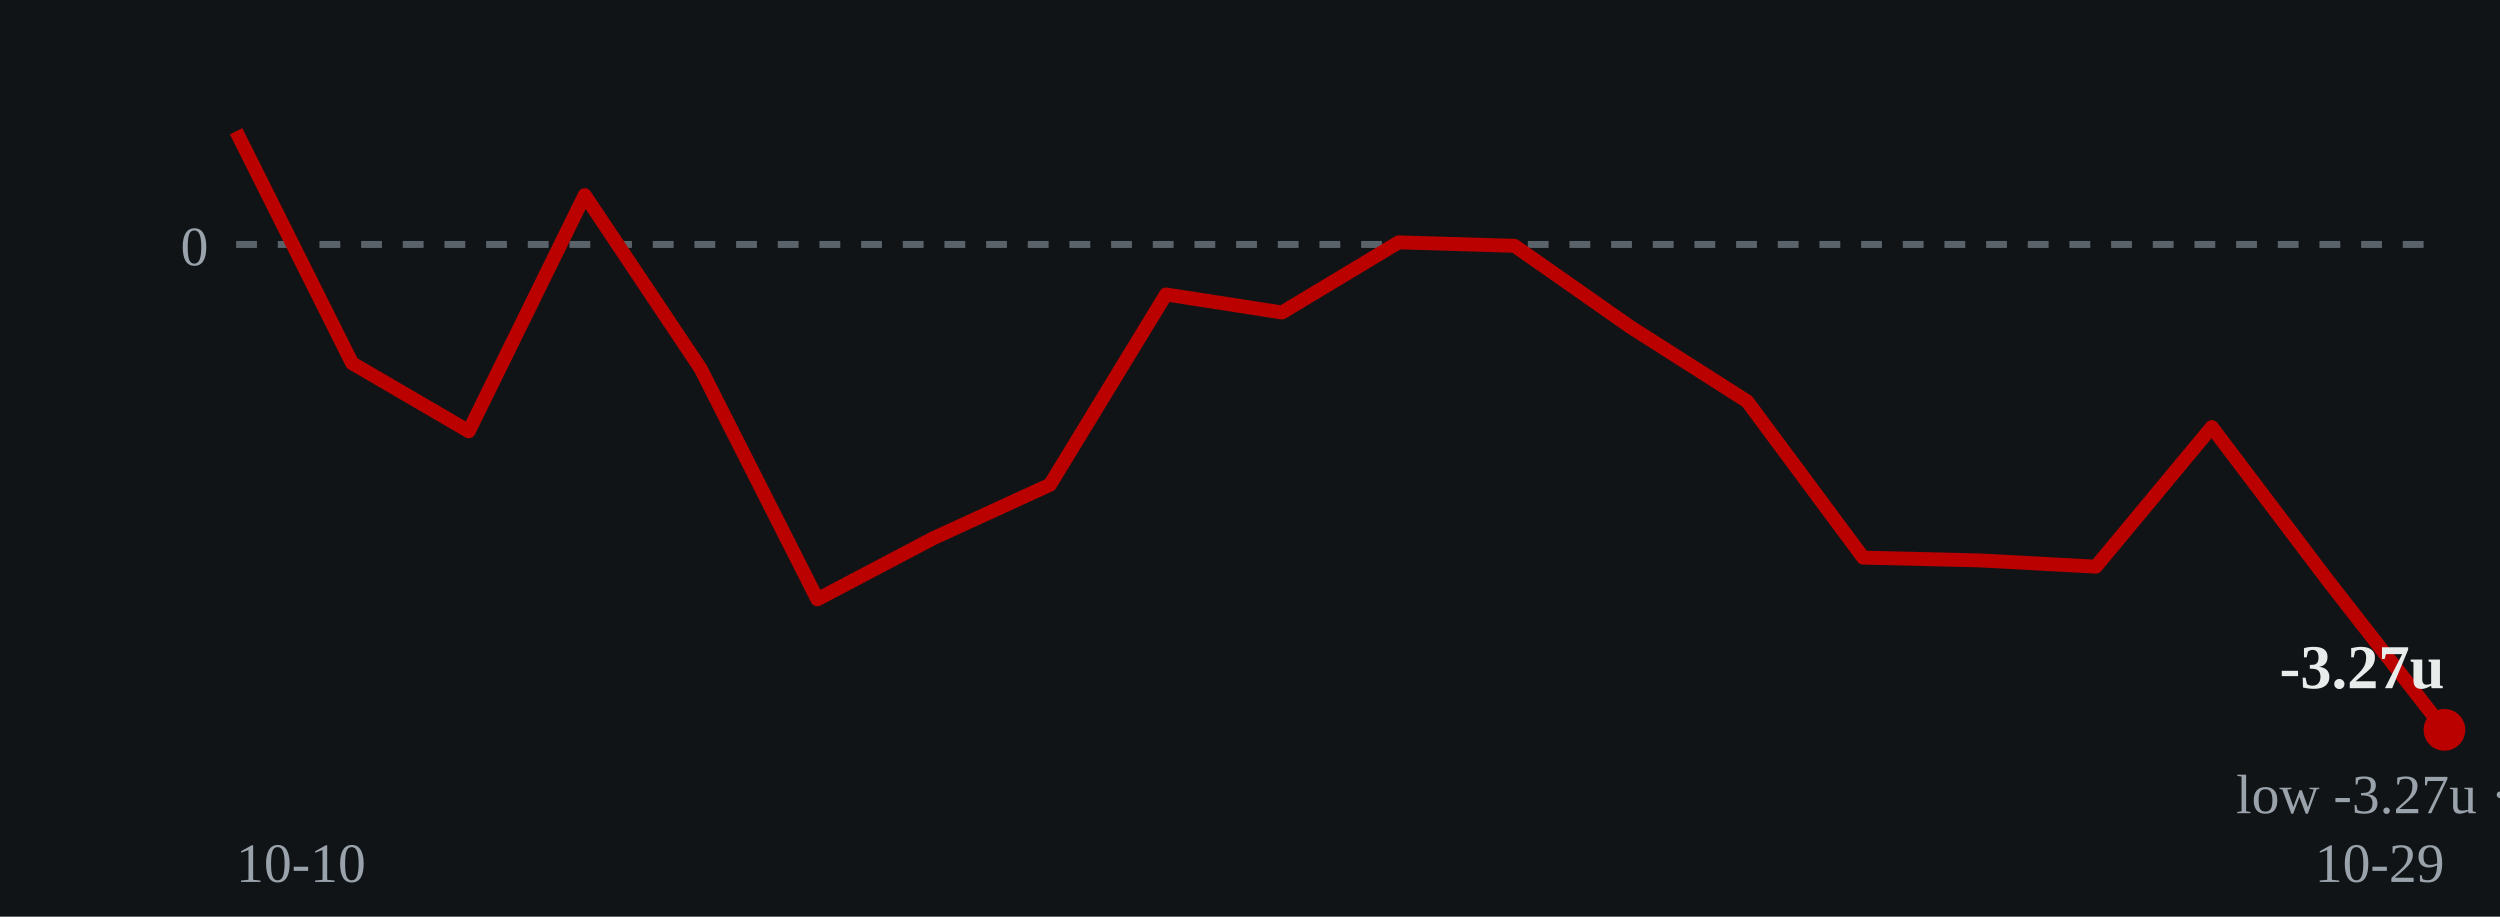
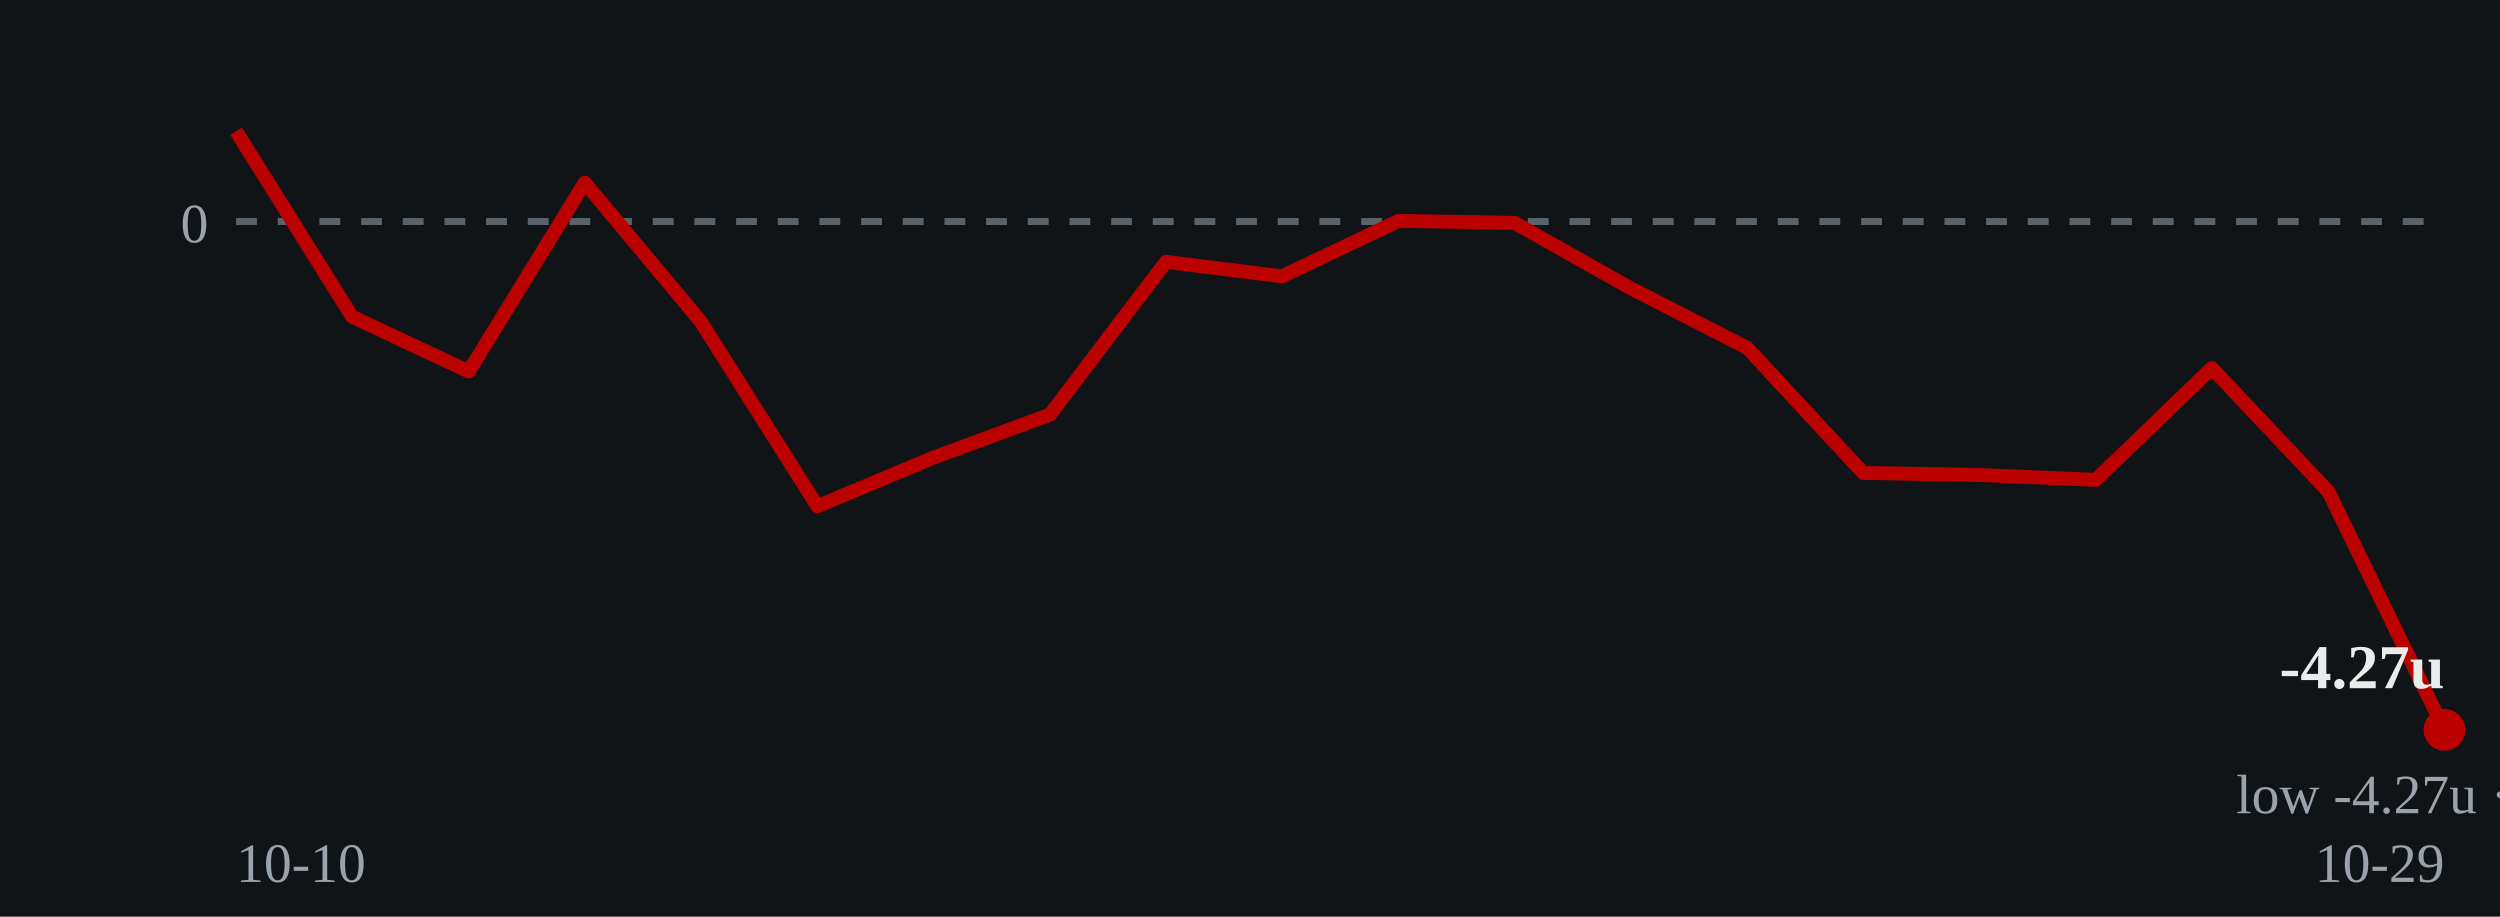
- <svg xmlns="http://www.w3.org/2000/svg" viewBox="0 0 360 132" role="img" aria-label="Cumulative units over time: ends at -3.27 units on 2026-10-29">
+ <svg xmlns="http://www.w3.org/2000/svg" viewBox="0 0 360 132" role="img" aria-label="Cumulative units over time: ends at -4.27 units on 2026-10-29">
  <rect width="360" height="132" fill="#111417" />
-   <line x1="34" y1="35.2" x2="352" y2="35.2" stroke="#5a626a" stroke-width="1" stroke-dasharray="3 3" />
-   <text x="30" y="38.2" fill="#9aa3ab" font-size="8" text-anchor="end">0</text>
-   <polyline points="34.0,18.9 50.7,52.3 67.5,62.1 84.2,28.1 100.9,53.1 117.7,86.3 134.4,77.5 151.2,69.8 167.9,42.4 184.6,45.0 201.4,34.9 218.1,35.4 234.8,47.1 251.6,57.8 268.3,80.3 285.1,80.7 301.8,81.6 318.5,61.5 335.3,83.7 352.0,105.1" fill="none" stroke="#bb0000" stroke-width="2" stroke-linejoin="round" />
+   <line x1="34" y1="31.9" x2="352" y2="31.9" stroke="#5a626a" stroke-width="1" stroke-dasharray="3 3" />
+   <text x="30" y="34.9" fill="#9aa3ab" font-size="8" text-anchor="end">0</text>
+   <polyline points="34.0,18.9 50.7,45.6 67.5,53.5 84.2,26.3 100.9,46.3 117.7,72.9 134.4,65.9 151.2,59.7 167.9,37.7 184.6,39.8 201.4,31.8 218.1,32.1 234.8,41.5 251.6,50.1 268.3,68.1 285.1,68.4 301.8,69.1 318.5,53.0 335.3,70.8 352.0,105.1" fill="none" stroke="#bb0000" stroke-width="2" stroke-linejoin="round" />
  <circle cx="352.0" cy="105.1" r="3" fill="#bb0000" />
-   <text x="352.0" y="99.1" fill="#e8ecea" font-size="9" font-weight="bold" text-anchor="end">-3.27u</text>
-   <text x="352.0" y="117.1" fill="#9aa3ab" font-size="8" text-anchor="middle">low -3.27u · 10-29</text>
+   <text x="352.0" y="99.1" fill="#e8ecea" font-size="9" font-weight="bold" text-anchor="end">-4.27u</text>
+   <text x="352.0" y="117.1" fill="#9aa3ab" font-size="8" text-anchor="middle">low -4.27u · 10-29</text>
  <text x="34" y="127" fill="#9aa3ab" font-size="8">10-10</text>
  <text x="352" y="127" fill="#9aa3ab" font-size="8" text-anchor="end">10-29</text>
</svg>
